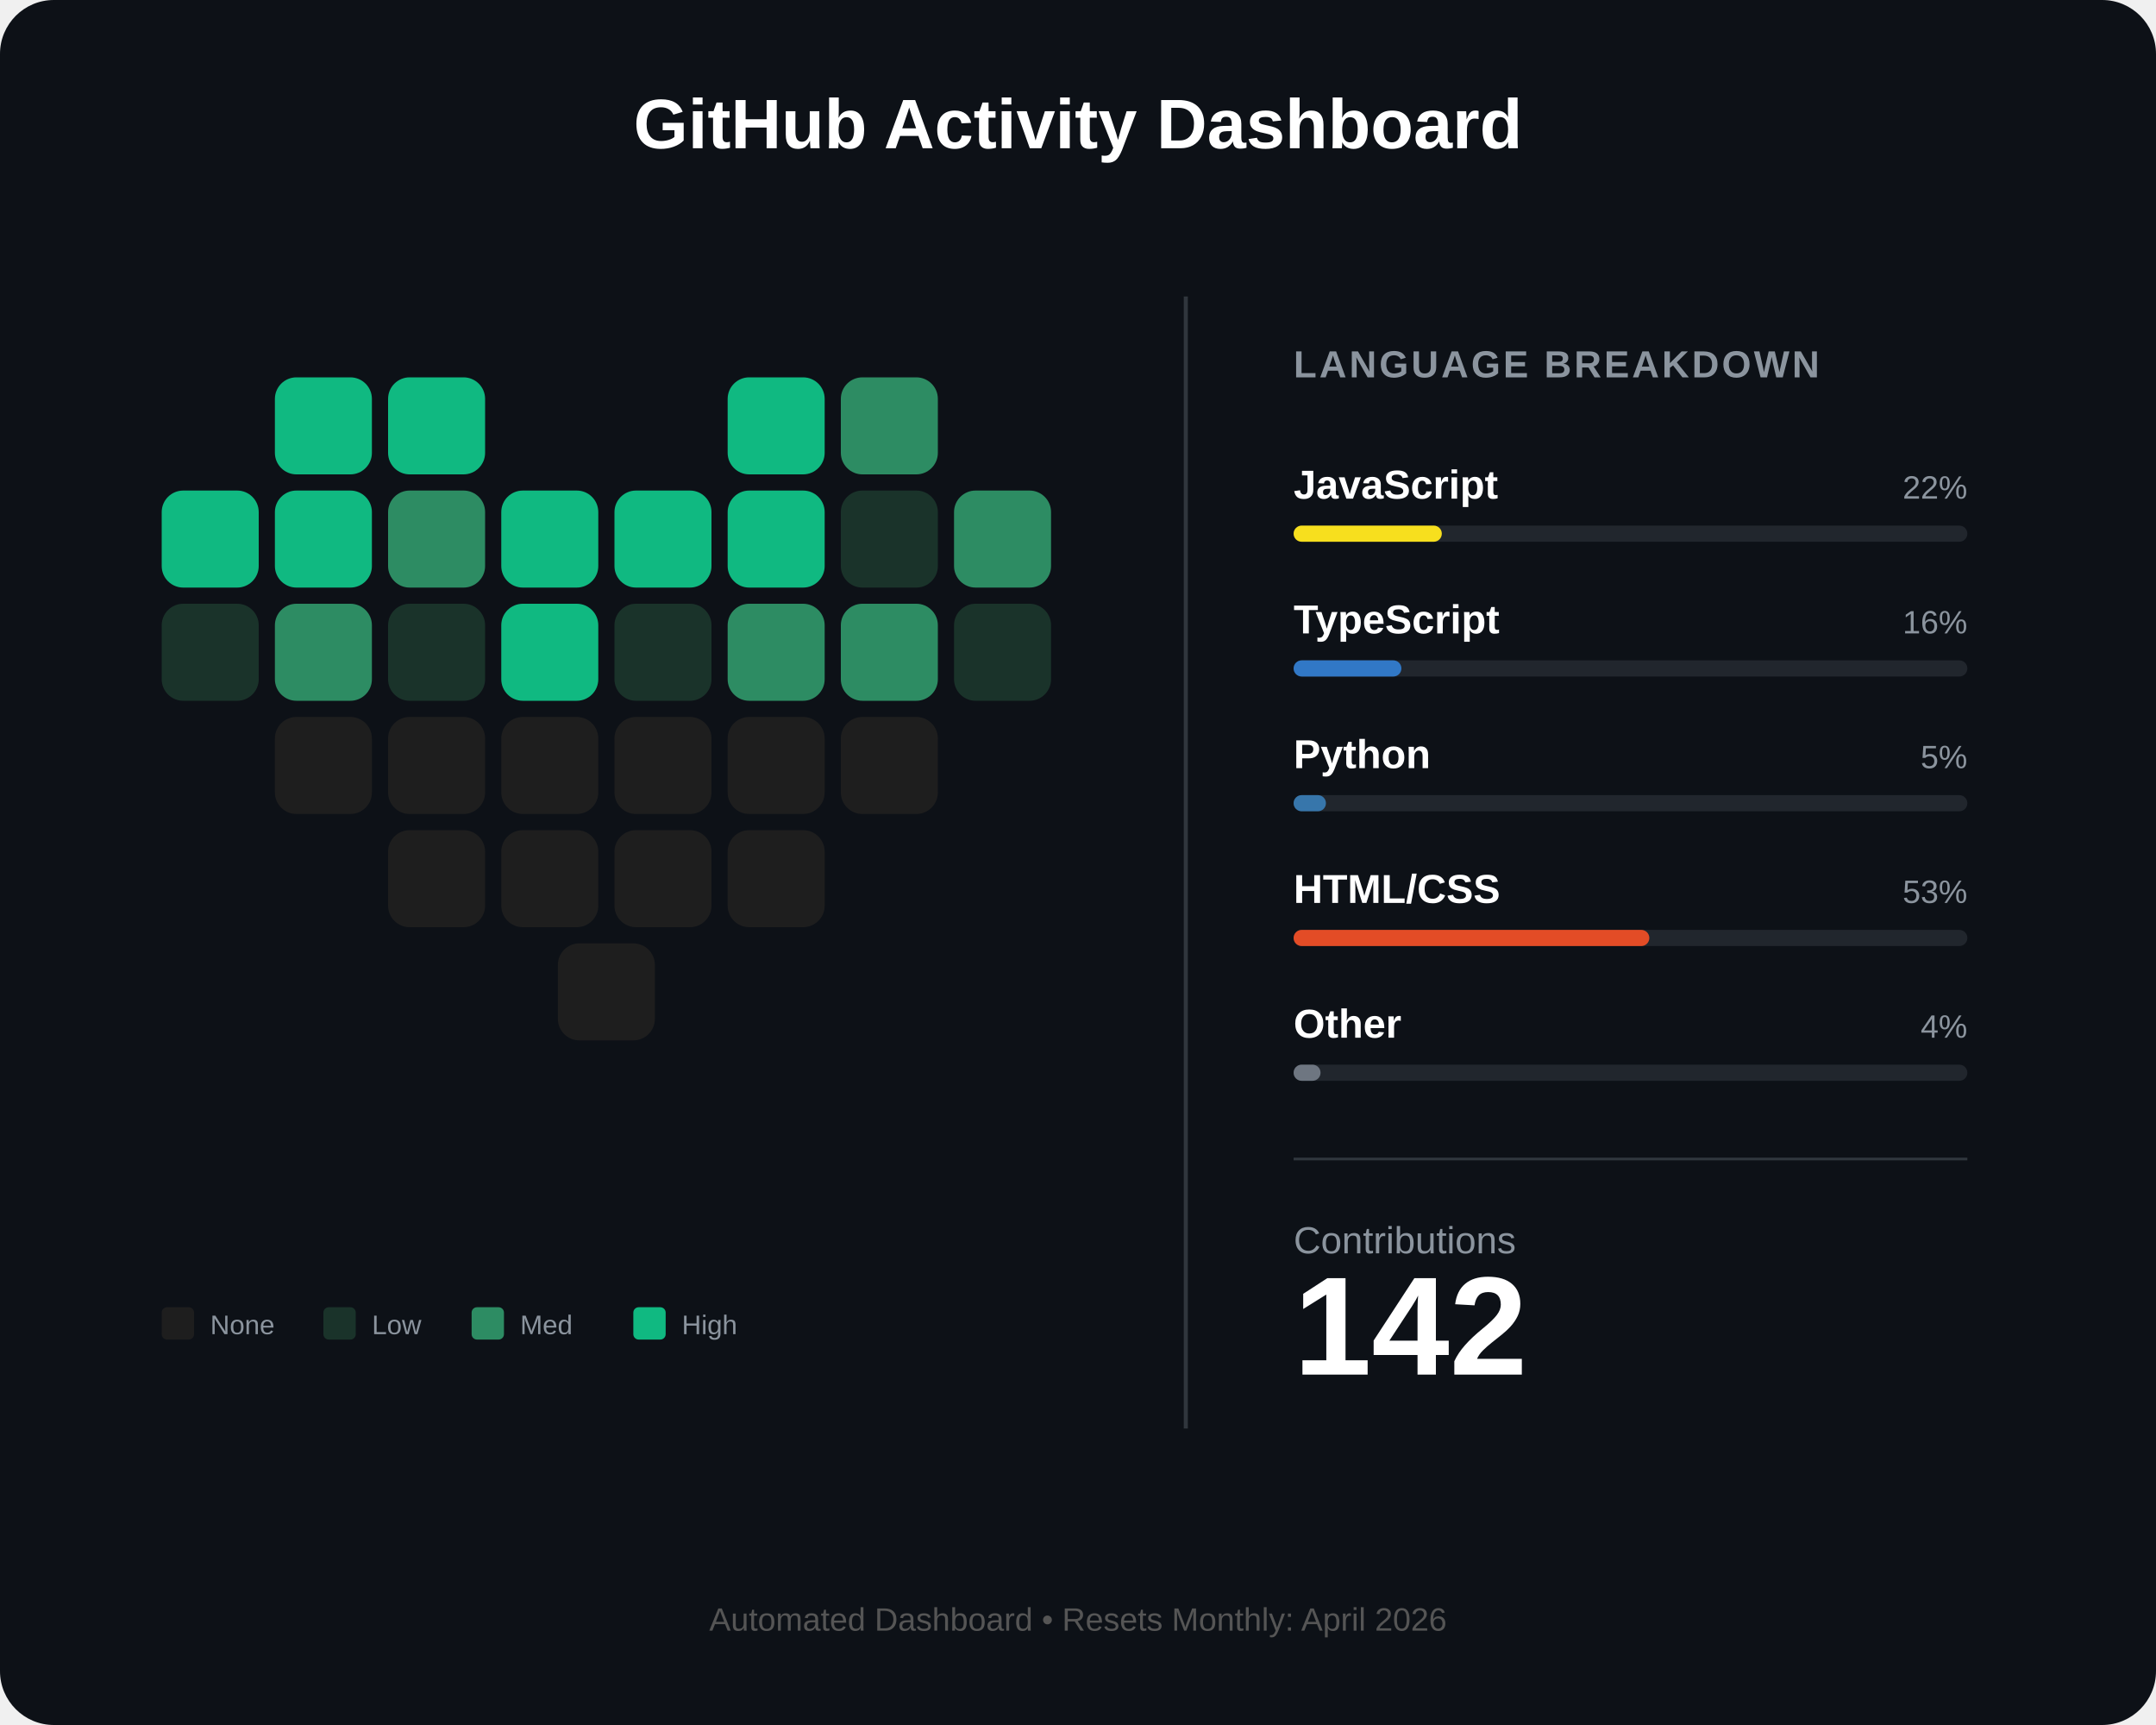
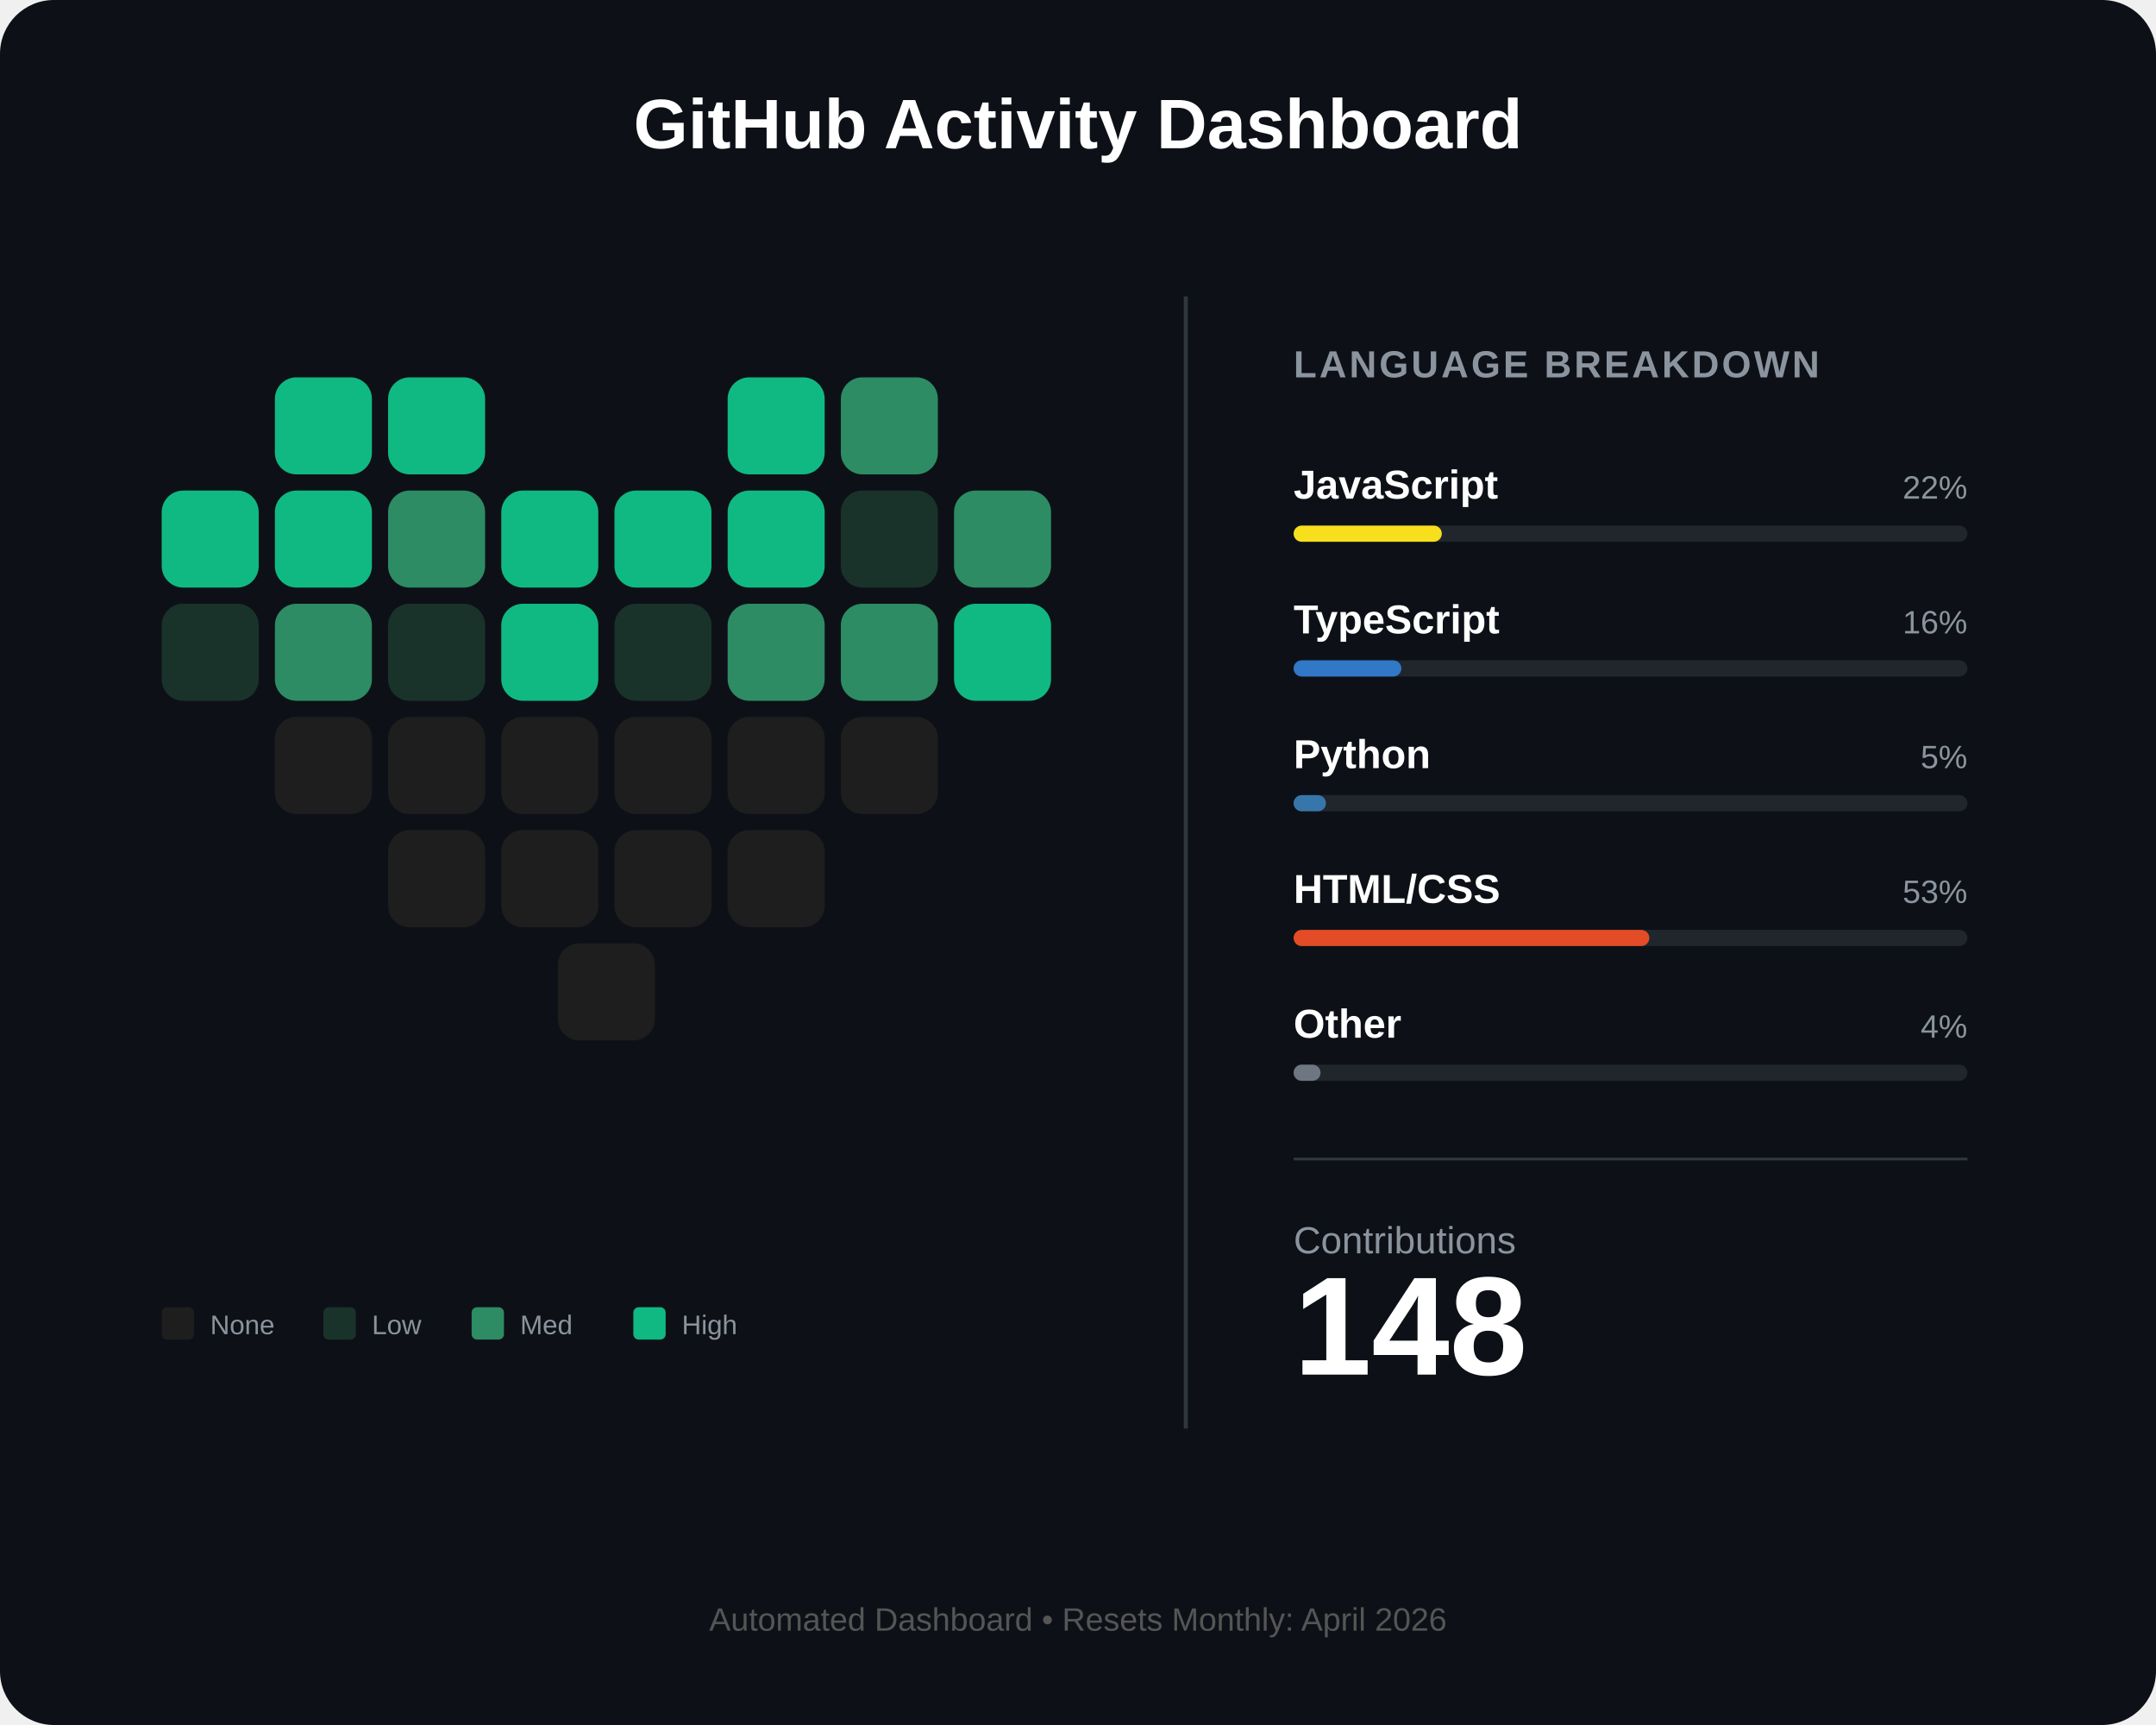
<svg xmlns="http://www.w3.org/2000/svg" width="800" height="640" viewBox="0 0 800 640" fill="none">
  <rect width="800" height="640" rx="20" fill="#0d1117" />
  <text x="400" y="55" fill="white" font-family="Arial" font-size="26" font-weight="bold" text-anchor="middle">GitHub Activity Dashboard</text>
  <g id="heart-grid" transform="translate(60, 140)">
    <rect id="day_1" x="42" y="0" width="36" height="36" rx="8" fill="#10b981" />
    <rect id="day_2" x="84" y="0" width="36" height="36" rx="8" fill="#10b981" />
    <rect id="day_3" x="210" y="0" width="36" height="36" rx="8" fill="#10b981" />
    <rect id="day_4" x="252" y="0" width="36" height="36" rx="8" fill="#2d8c63" />
    <rect id="day_5" x="0" y="42" width="36" height="36" rx="8" fill="#10b981" />
    <rect id="day_6" x="42" y="42" width="36" height="36" rx="8" fill="#10b981" />
    <rect id="day_7" x="84" y="42" width="36" height="36" rx="8" fill="#2d8c63" />
    <rect id="day_8" x="126" y="42" width="36" height="36" rx="8" fill="#10b981" />
    <rect id="day_9" x="168" y="42" width="36" height="36" rx="8" fill="#10b981" />
    <rect id="day_10" x="210" y="42" width="36" height="36" rx="8" fill="#10b981" />
    <rect id="day_11" x="252" y="42" width="36" height="36" rx="8" fill="#1a332a" />
    <rect id="day_12" x="294" y="42" width="36" height="36" rx="8" fill="#2d8c63" />
    <rect id="day_13" x="0" y="84" width="36" height="36" rx="8" fill="#1a332a" />
    <rect id="day_14" x="42" y="84" width="36" height="36" rx="8" fill="#2d8c63" />
    <rect id="day_15" x="84" y="84" width="36" height="36" rx="8" fill="#1a332a" />
    <rect id="day_16" x="126" y="84" width="36" height="36" rx="8" fill="#10b981" />
    <rect id="day_17" x="168" y="84" width="36" height="36" rx="8" fill="#1a332a" />
    <rect id="day_18" x="210" y="84" width="36" height="36" rx="8" fill="#2d8c63" />
    <rect id="day_19" x="252" y="84" width="36" height="36" rx="8" fill="#2d8c63" />
-     <rect id="day_20" x="294" y="84" width="36" height="36" rx="8" fill="#1a332a" />
+     <rect id="day_20" x="294" y="84" width="36" height="36" rx="8" fill="#10b981" />
    <rect id="day_21" x="42" y="126" width="36" height="36" rx="8" fill="#1e1e1e" />
    <rect id="day_22" x="84" y="126" width="36" height="36" rx="8" fill="#1e1e1e" />
    <rect id="day_23" x="126" y="126" width="36" height="36" rx="8" fill="#1e1e1e" />
    <rect id="day_24" x="168" y="126" width="36" height="36" rx="8" fill="#1e1e1e" />
    <rect id="day_25" x="210" y="126" width="36" height="36" rx="8" fill="#1e1e1e" />
    <rect id="day_26" x="252" y="126" width="36" height="36" rx="8" fill="#1e1e1e" />
    <rect id="day_27" x="84" y="168" width="36" height="36" rx="8" fill="#1e1e1e" />
    <rect id="day_28" x="126" y="168" width="36" height="36" rx="8" fill="#1e1e1e" />
    <rect id="day_29" x="168" y="168" width="36" height="36" rx="8" fill="#1e1e1e" />
    <rect id="day_30" x="210" y="168" width="36" height="36" rx="8" fill="#1e1e1e" />
    <rect id="day_31" x="147" y="210" width="36" height="36" rx="8" fill="#1e1e1e" />
  </g>
  <g transform="translate(60, 485)">
    <rect x="0" y="0" width="12" height="12" rx="2" fill="#1e1e1e" />
    <text x="18" y="10" fill="#8b949e" font-family="Arial" font-size="10">None</text>
    <rect x="60" y="0" width="12" height="12" rx="2" fill="#1a332a" />
    <text x="78" y="10" fill="#8b949e" font-family="Arial" font-size="10">Low</text>
    <rect x="115" y="0" width="12" height="12" rx="2" fill="#2d8c63" />
    <text x="133" y="10" fill="#8b949e" font-family="Arial" font-size="10">Med</text>
    <rect x="175" y="0" width="12" height="12" rx="2" fill="#10b981" />
    <text x="193" y="10" fill="#8b949e" font-family="Arial" font-size="10">High</text>
  </g>
  <line x1="440" y1="110" x2="440" y2="530" stroke="#30363d" stroke-width="1.5" />
  <g transform="translate(480, 140)">
    <text x="0" y="0" fill="#8b949e" font-family="Arial" font-size="14" font-weight="bold" letter-spacing="1">LANGUAGE BREAKDOWN</text>
    <g transform="translate(0, 45)">
      <text id="lang_1_name" x="0" y="0" fill="white" font-family="Arial" font-size="15" font-weight="bold">JavaScript</text>
      <text id="lang_1_percent" x="250" y="0" fill="#8b949e" font-family="Arial" font-size="12" text-anchor="end">22%</text>
      <rect x="0" y="10" width="250" height="6" rx="3" fill="#21262d" />
      <rect id="lang_1_bar" x="0" y="10" width="55" height="6" rx="3" fill="#f7df1e" />
    </g>
    <g transform="translate(0, 95)">
      <text id="lang_2_name" x="0" y="0" fill="white" font-family="Arial" font-size="15" font-weight="bold">TypeScript</text>
      <text id="lang_2_percent" x="250" y="0" fill="#8b949e" font-family="Arial" font-size="12" text-anchor="end">16%</text>
      <rect x="0" y="10" width="250" height="6" rx="3" fill="#21262d" />
      <rect id="lang_2_bar" x="0" y="10" width="40" height="6" rx="3" fill="#3178c6" />
    </g>
    <g transform="translate(0, 145)">
      <text id="lang_3_name" x="0" y="0" fill="white" font-family="Arial" font-size="15" font-weight="bold">Python</text>
      <text id="lang_3_percent" x="250" y="0" fill="#8b949e" font-family="Arial" font-size="12" text-anchor="end">5%</text>
      <rect x="0" y="10" width="250" height="6" rx="3" fill="#21262d" />
      <rect id="lang_3_bar" x="0" y="10" width="12" height="6" rx="3" fill="#3776ab" />
    </g>
    <g transform="translate(0, 195)">
      <text id="lang_4_name" x="0" y="0" fill="white" font-family="Arial" font-size="15" font-weight="bold">HTML/CSS</text>
      <text id="lang_4_percent" x="250" y="0" fill="#8b949e" font-family="Arial" font-size="12" text-anchor="end">53%</text>
      <rect x="0" y="10" width="250" height="6" rx="3" fill="#21262d" />
      <rect id="lang_4_bar" x="0" y="10" width="132" height="6" rx="3" fill="#e34c26" />
    </g>
    <g transform="translate(0, 245)">
      <text id="lang_5_name" x="0" y="0" fill="white" font-family="Arial" font-size="15" font-weight="bold">Other</text>
      <text id="lang_5_percent" x="250" y="0" fill="#8b949e" font-family="Arial" font-size="12" text-anchor="end">4%</text>
      <rect x="0" y="10" width="250" height="6" rx="3" fill="#21262d" />
      <rect id="lang_5_bar" x="0" y="10" width="10" height="6" rx="3" fill="#6e7681" />
    </g>
    <line x1="0" y1="290" x2="250" y2="290" stroke="#30363d" stroke-width="1" />
    <g transform="translate(0, 325)">
      <text x="0" y="0" fill="#8b949e" font-family="Arial" font-size="14">Contributions</text>
-       <text id="total_count" x="0" y="45" fill="white" font-family="Arial" font-size="52" font-weight="bold">142</text>
+       <text id="total_count" x="0" y="45" fill="white" font-family="Arial" font-size="52" font-weight="bold">148</text>
    </g>
  </g>
  <text id="footer_text" x="400" y="605" fill="#555" font-family="Arial" font-size="12" text-anchor="middle">Automated Dashboard • Resets Monthly: April 2026</text>
</svg>
